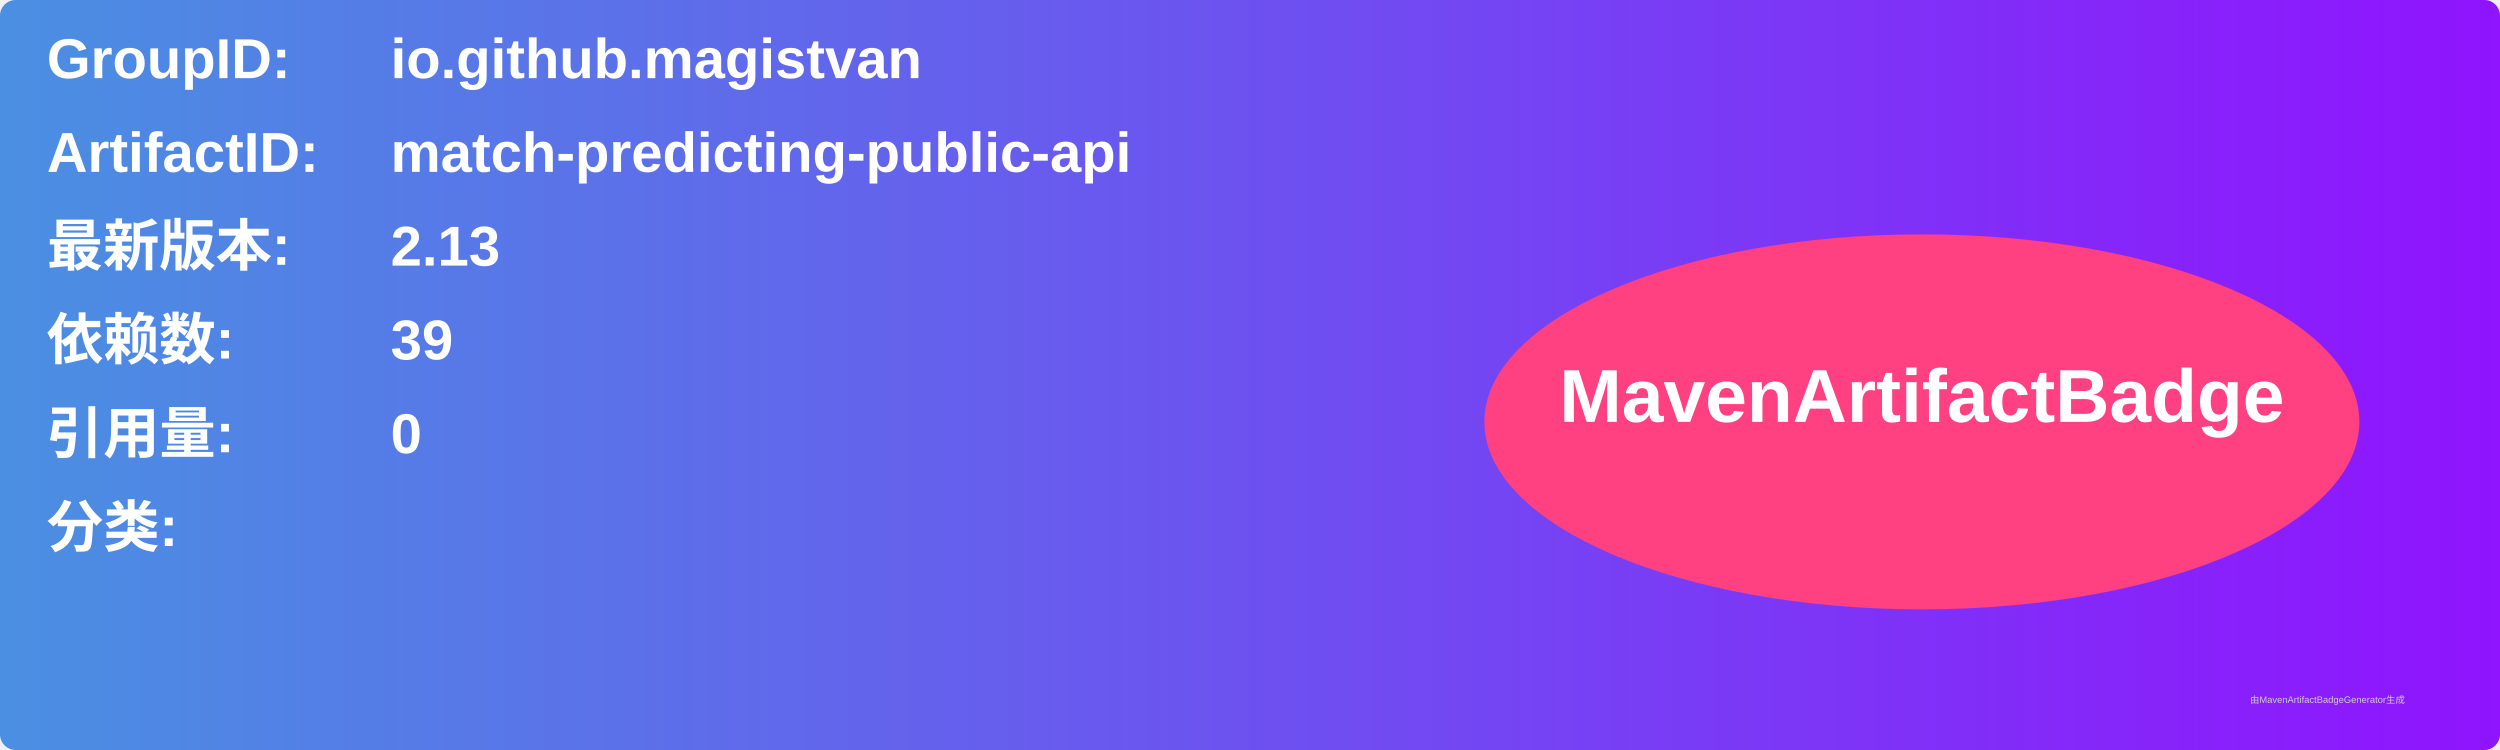
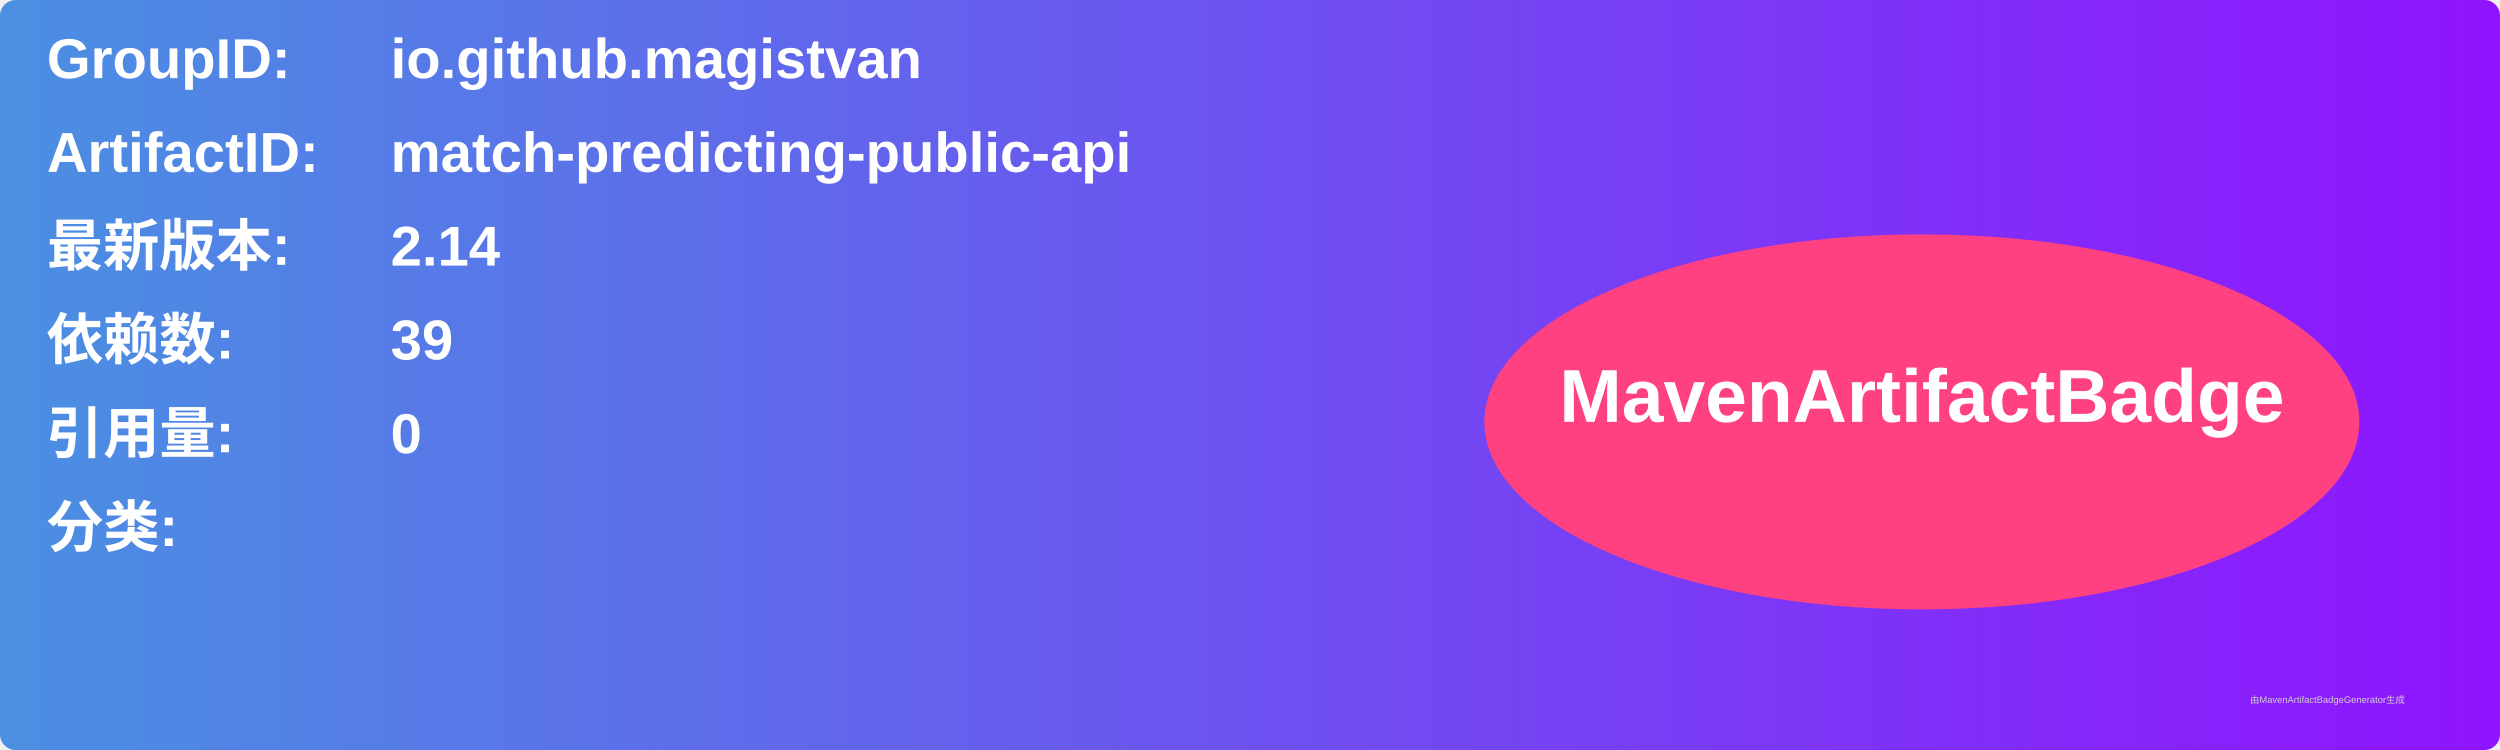
<svg xmlns="http://www.w3.org/2000/svg" width="800" height="240" viewBox="0 0 800 240">
  <linearGradient id="grad" x1="0%" y1="0%" x2="100%" y2="0%">
    <stop offset="0%" stop-color="#4a90e2" />
    <stop offset="100%" stop-color="#9013fe" />
  </linearGradient>
  <rect width="100%" height="100%" rx="5" ry="5" fill="url(#grad)" />
  <g transform="translate(15, 15)">
    <text x="0" y="10" font-family="Arial" font-size="18" fill="white" font-weight="bold" width="260">GroupID:</text>
    <text x="110" y="10" font-family="Arial" font-size="18" fill="white" font-weight="bold" width="460">io.github.magistvan</text>
    <text x="0" y="40" font-family="Arial" font-size="18" fill="white" font-weight="bold" width="260">ArtifactID:</text>
    <text x="110" y="40" font-family="Arial" font-size="18" fill="white" font-weight="bold" width="460">match-predicting-public-api</text>
    <text x="0" y="70" font-family="Arial" font-size="18" fill="white" font-weight="bold">最新版本:</text>
    <text x="110" y="70" font-family="Arial" font-size="18" fill="white" font-weight="bold">
-       <tspan font-weight="bold">2.13</tspan>
+       <tspan font-weight="bold">2.14</tspan>
    </text>
    <text x="0" y="100" font-family="Arial" font-size="18" fill="white" font-weight="bold">依赖数: </text>
    <text x="110" y="100" font-family="Arial" font-size="18" fill="white">
      <tspan font-weight="bold">39</tspan>
    </text>
    <text x="0" y="130" font-family="Arial" font-size="18" fill="white" font-weight="bold">引用量: </text>
    <text x="110" y="130" font-family="Arial" font-size="18" fill="white">
      <tspan font-weight="bold">0</tspan>
    </text>
    <text x="0" y="160" font-family="Arial" font-size="18" fill="white" font-weight="bold">分类:</text>
    <text x="10" y="190" font-family="Arial" font-size="10" fill="white">
      <tspan font-weight="bold" />
    </text>
    <ellipse cx="600" cy="120" rx="140" ry="60" fill="#ff4081" />
    <text x="600" y="120" text-anchor="middle" font-family="Arial" font-size="24" fill="white" font-weight="bold">MavenArtifactBadge</text>
  </g>
  <text x="720" y="225" font-family="Arial" font-size="3" fill="#d0d0d0">由MavenArtifactBadgeGenerator生成</text>
</svg>
